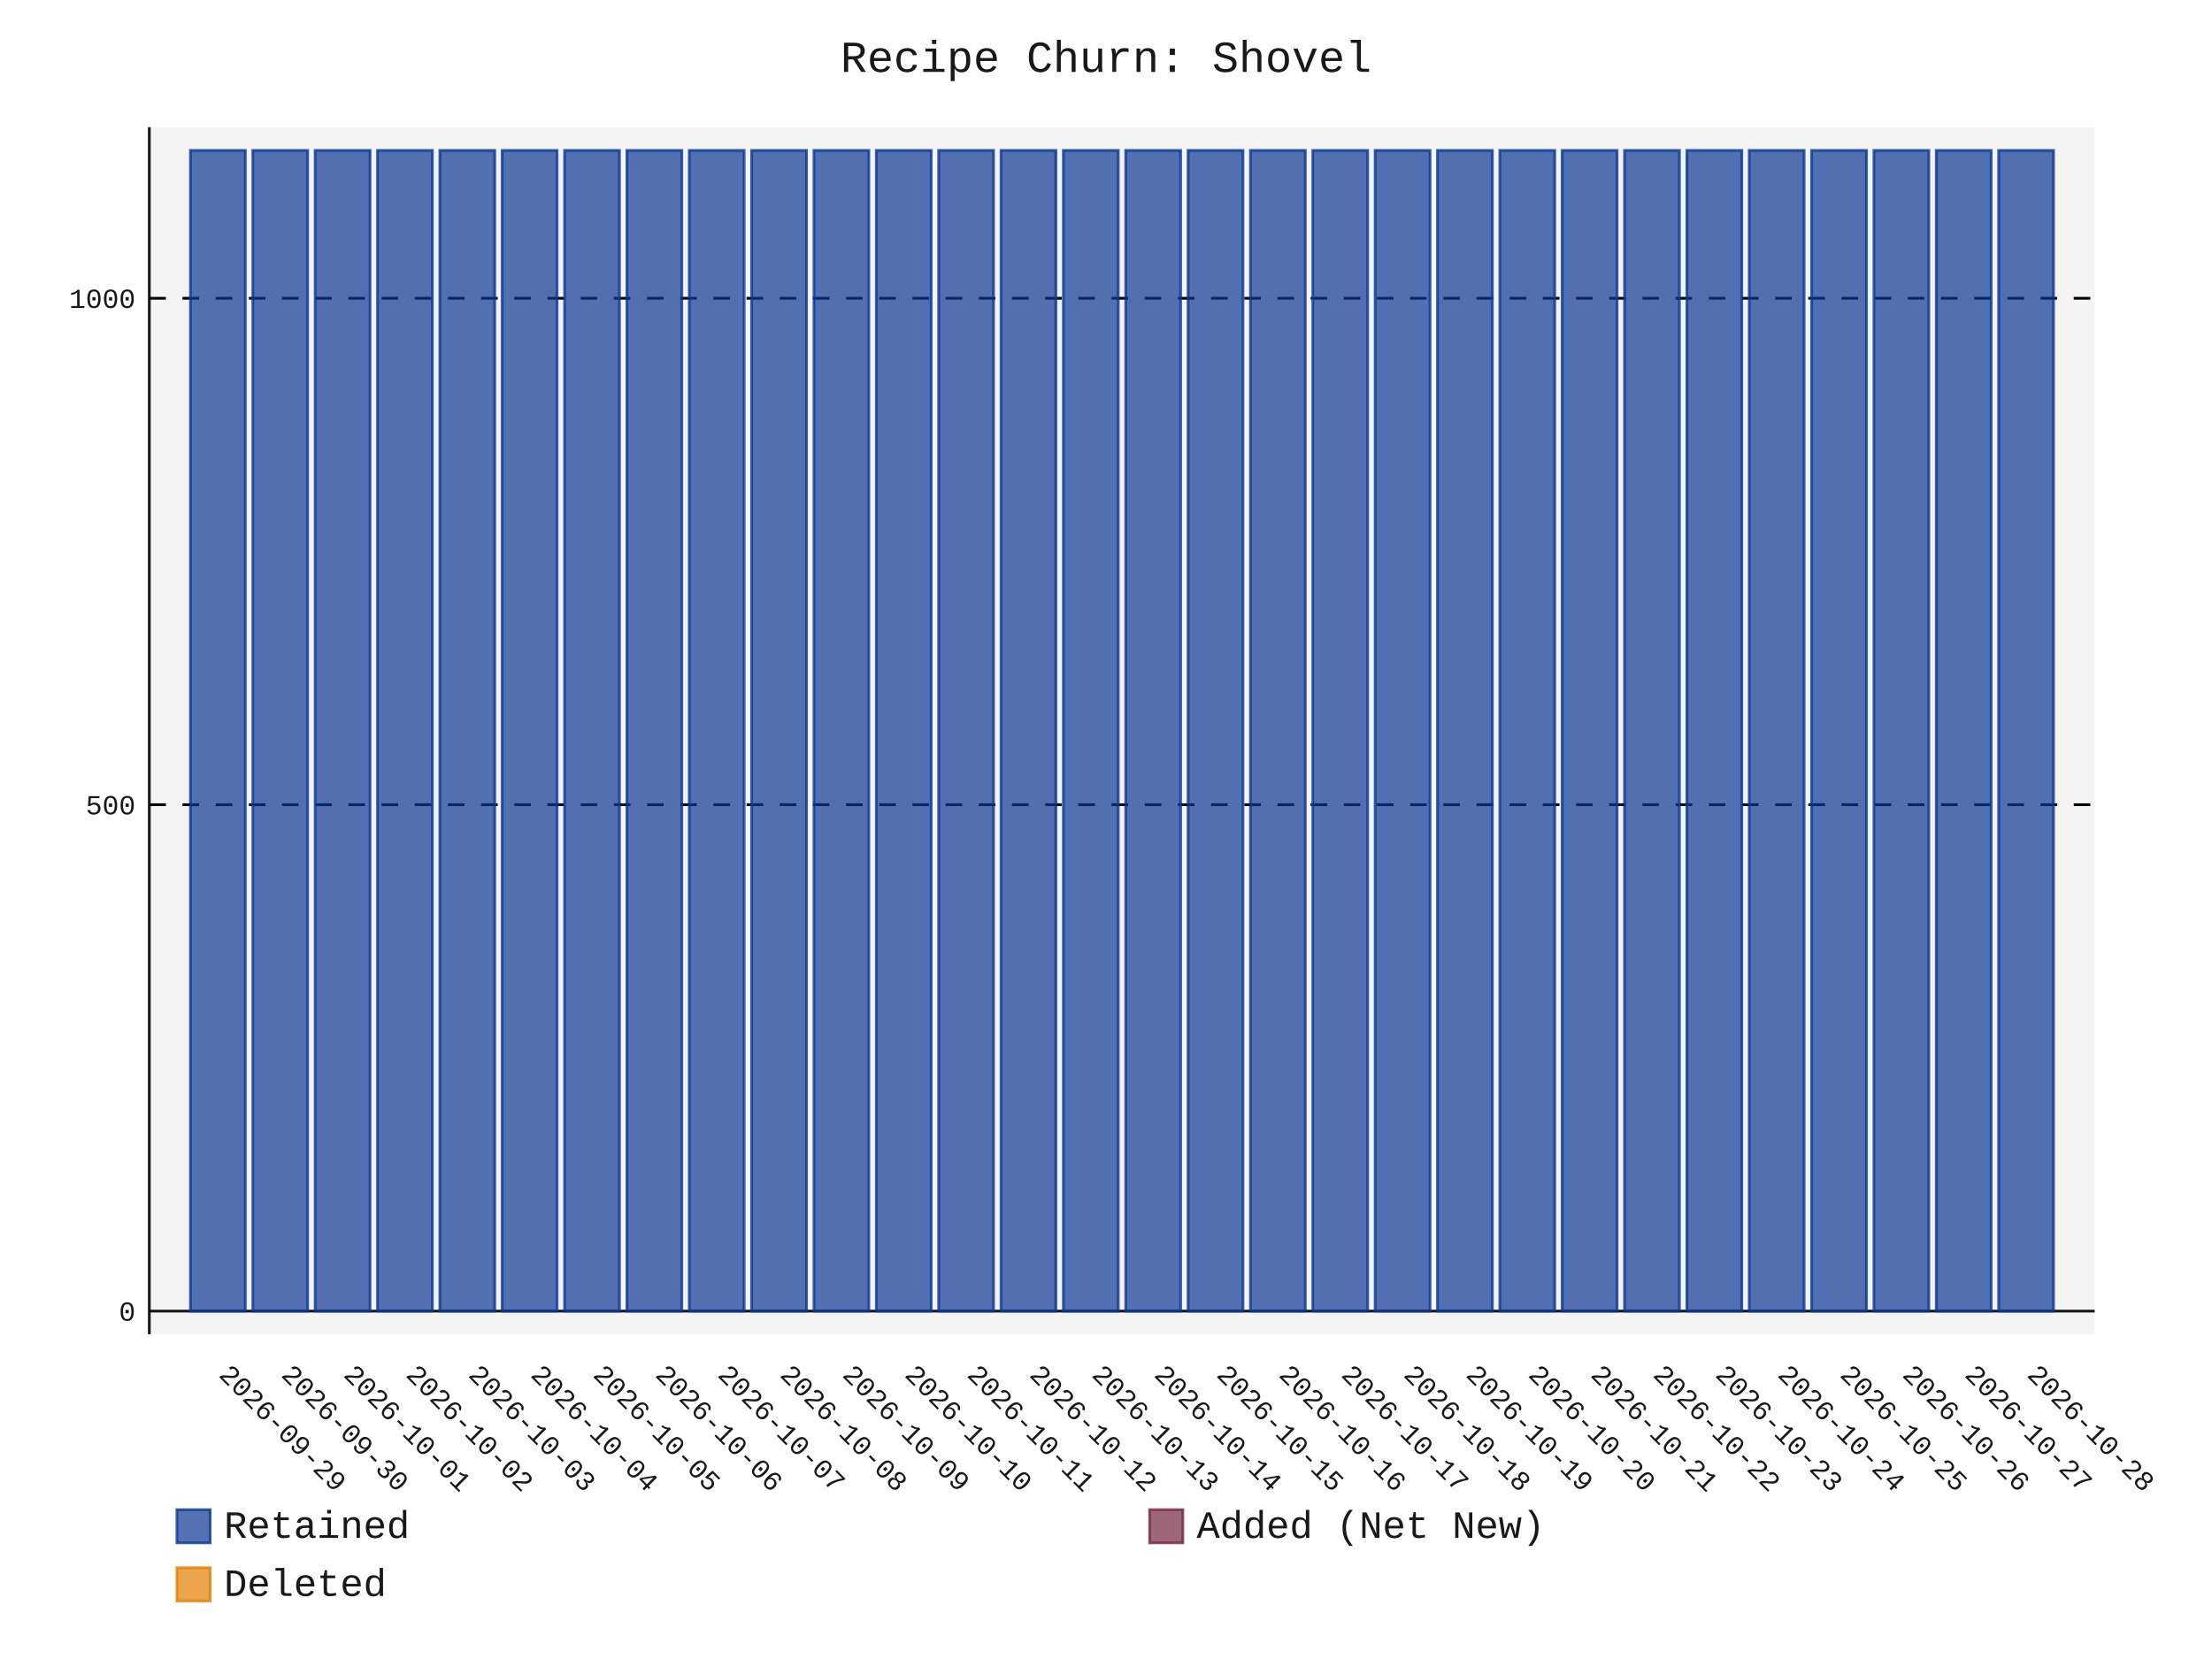
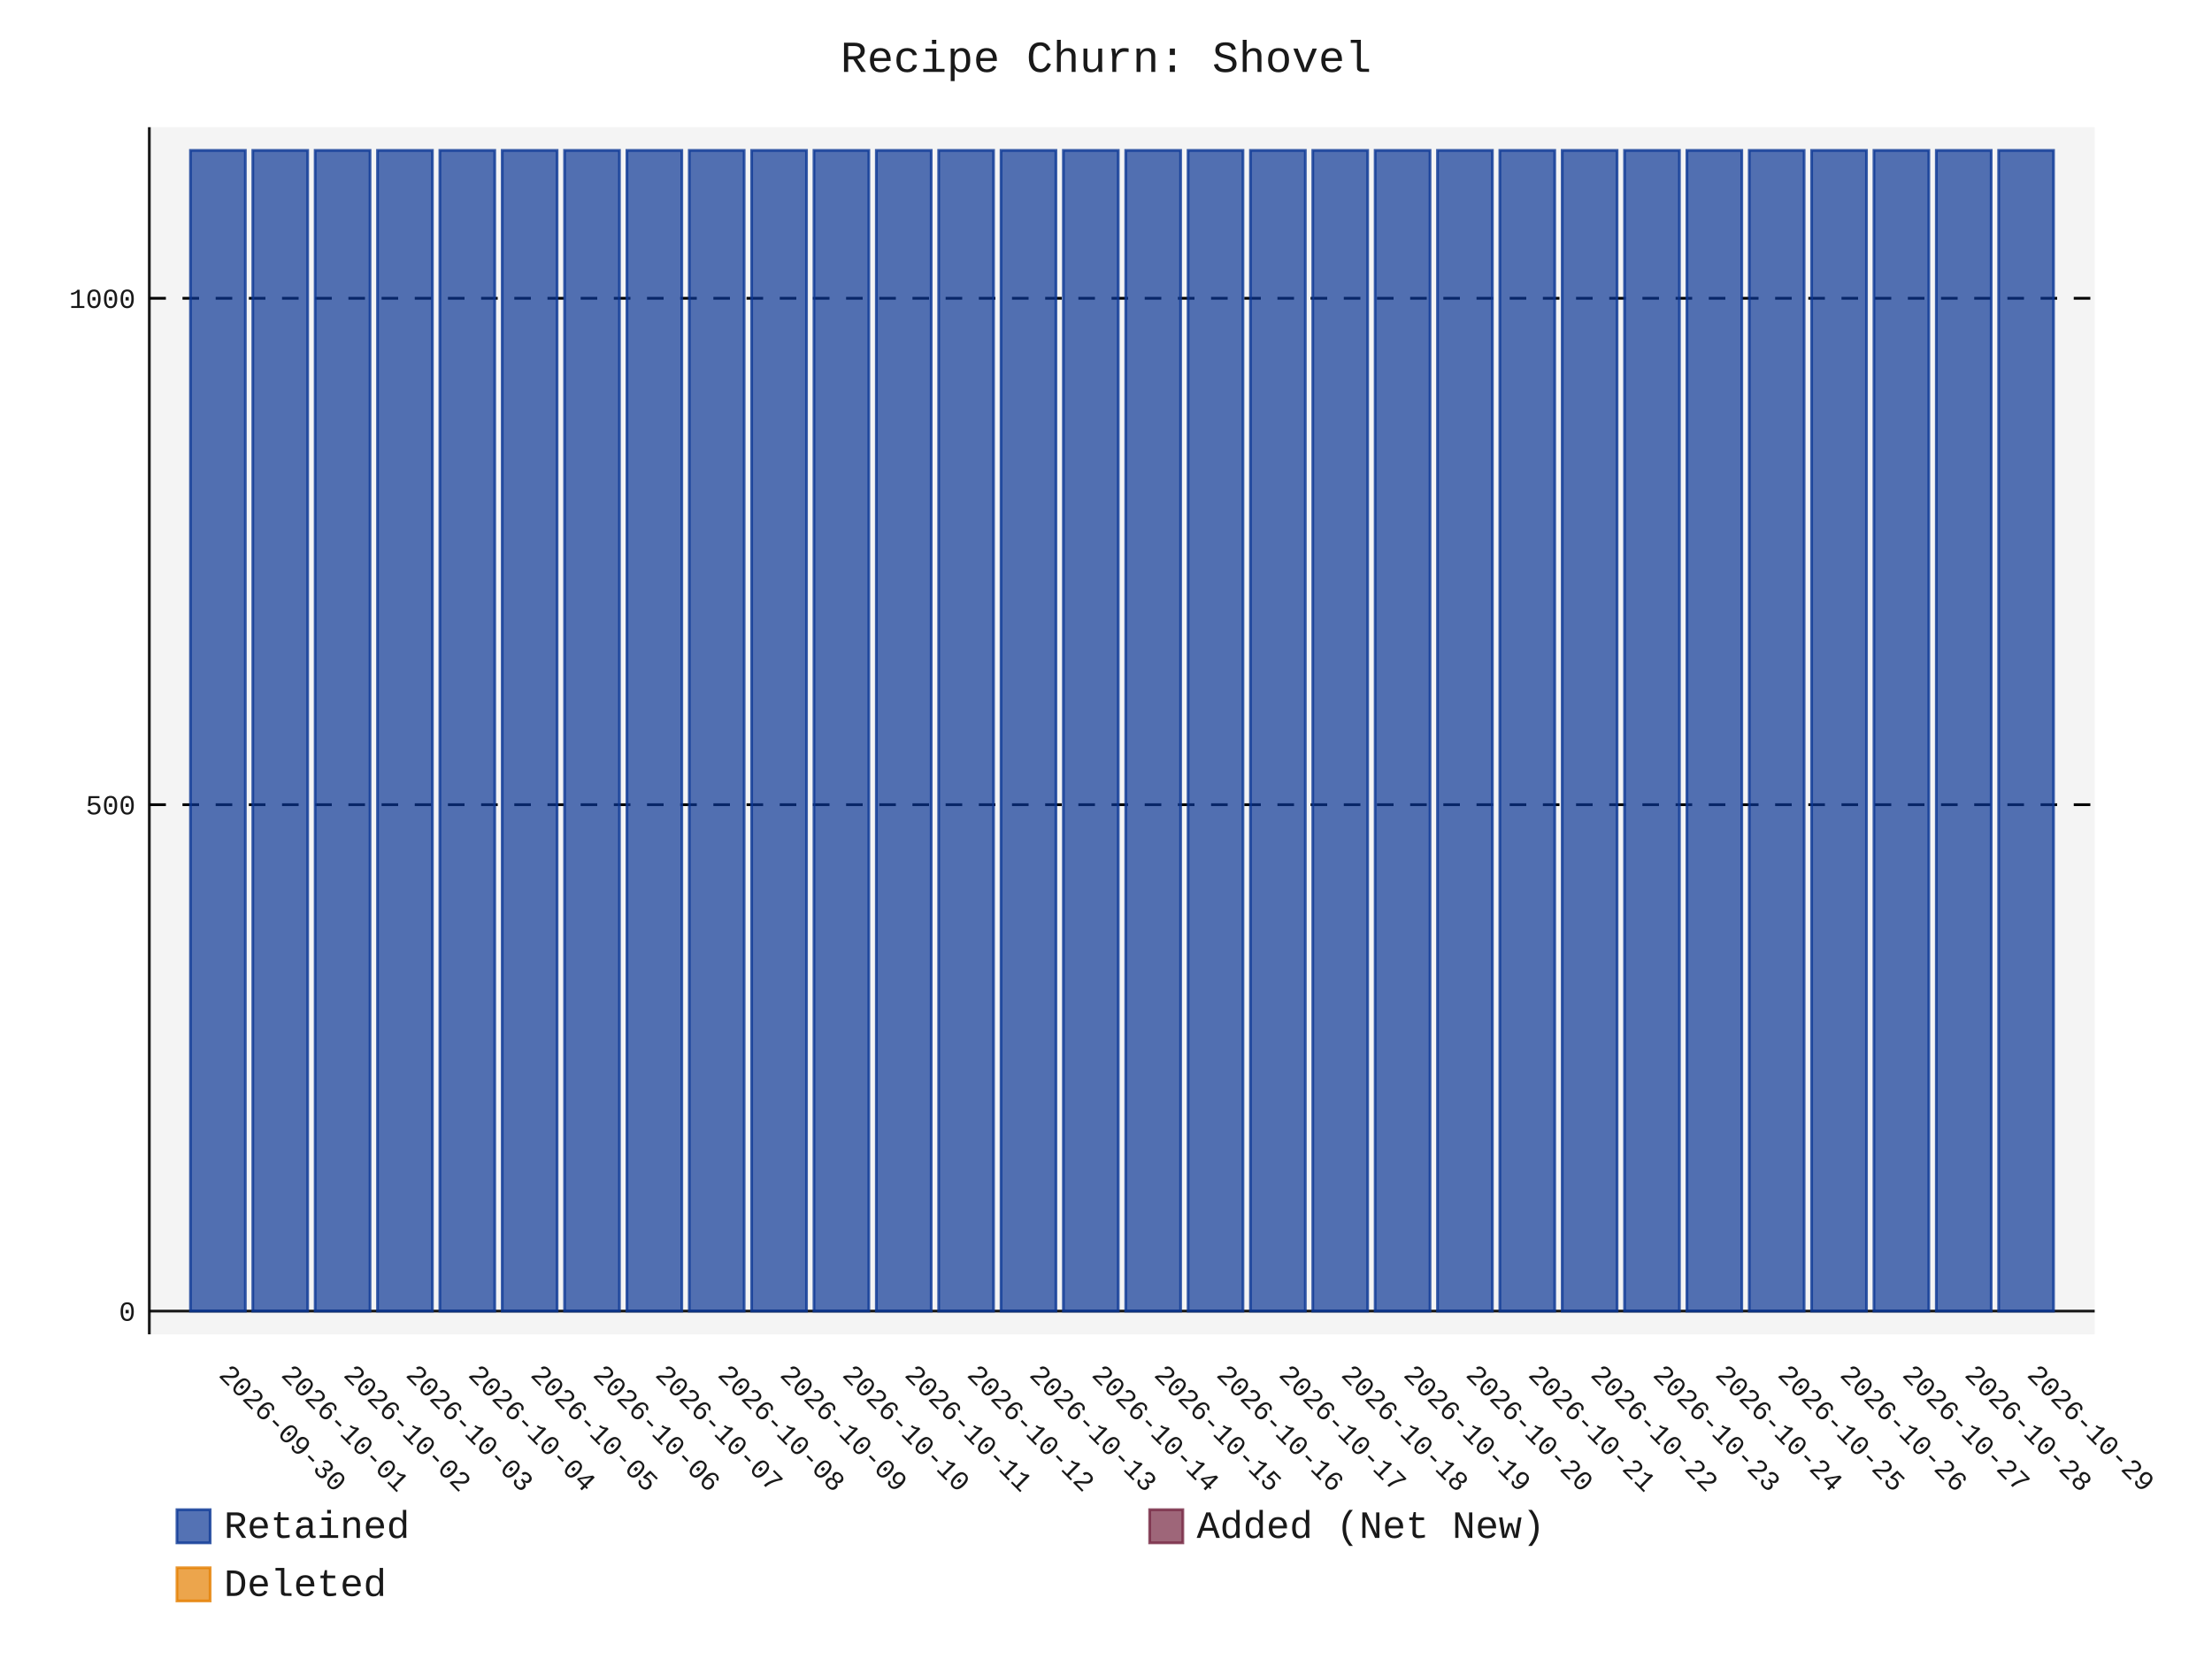
- <svg xmlns="http://www.w3.org/2000/svg" id="chart-07063b48-2235-4d33-a837-879816b4a95c" class="pygal-chart" viewBox="0 0 800 600">
+ <svg xmlns="http://www.w3.org/2000/svg" id="chart-c6b50ad9-b0c9-4a5e-af11-ebbcce55a922" class="pygal-chart" viewBox="0 0 800 600">
  <defs>
-     <style type="text/css">#chart-07063b48-2235-4d33-a837-879816b4a95c{-webkit-user-select:none;-webkit-font-smoothing:antialiased;font-family:Consolas,"Liberation Mono",Menlo,Courier,monospace}#chart-07063b48-2235-4d33-a837-879816b4a95c .title{font-family:Consolas,"Liberation Mono",Menlo,Courier,monospace;font-size:16px}#chart-07063b48-2235-4d33-a837-879816b4a95c .legends .legend text{font-family:Consolas,"Liberation Mono",Menlo,Courier,monospace;font-size:14px}#chart-07063b48-2235-4d33-a837-879816b4a95c .axis text{font-family:Consolas,"Liberation Mono",Menlo,Courier,monospace;font-size:10px}#chart-07063b48-2235-4d33-a837-879816b4a95c .axis text.major{font-family:Consolas,"Liberation Mono",Menlo,Courier,monospace;font-size:10px}#chart-07063b48-2235-4d33-a837-879816b4a95c .text-overlay text.value{font-family:Consolas,"Liberation Mono",Menlo,Courier,monospace;font-size:16px}#chart-07063b48-2235-4d33-a837-879816b4a95c .text-overlay text.label{font-family:Consolas,"Liberation Mono",Menlo,Courier,monospace;font-size:10px}#chart-07063b48-2235-4d33-a837-879816b4a95c .tooltip{font-family:Consolas,"Liberation Mono",Menlo,Courier,monospace;font-size:14px}#chart-07063b48-2235-4d33-a837-879816b4a95c text.no_data{font-family:Consolas,"Liberation Mono",Menlo,Courier,monospace;font-size:64px}
- #chart-07063b48-2235-4d33-a837-879816b4a95c{background-color:transparent}#chart-07063b48-2235-4d33-a837-879816b4a95c path,#chart-07063b48-2235-4d33-a837-879816b4a95c line,#chart-07063b48-2235-4d33-a837-879816b4a95c rect,#chart-07063b48-2235-4d33-a837-879816b4a95c circle{-webkit-transition:150ms;-moz-transition:150ms;transition:150ms}#chart-07063b48-2235-4d33-a837-879816b4a95c .graph &gt; .background{fill:transparent}#chart-07063b48-2235-4d33-a837-879816b4a95c .plot &gt; .background{fill:rgba(240,240,240,0.7)}#chart-07063b48-2235-4d33-a837-879816b4a95c .graph{fill:rgba(0,0,0,0.9)}#chart-07063b48-2235-4d33-a837-879816b4a95c text.no_data{fill:rgba(0,0,0,0.9)}#chart-07063b48-2235-4d33-a837-879816b4a95c .title{fill:rgba(0,0,0,0.9)}#chart-07063b48-2235-4d33-a837-879816b4a95c .legends .legend text{fill:rgba(0,0,0,0.9)}#chart-07063b48-2235-4d33-a837-879816b4a95c .legends .legend:hover text{fill:rgba(0,0,0,0.9)}#chart-07063b48-2235-4d33-a837-879816b4a95c .axis .line{stroke:rgba(0,0,0,0.9)}#chart-07063b48-2235-4d33-a837-879816b4a95c .axis .guide.line{stroke:rgba(0,0,0,0.5)}#chart-07063b48-2235-4d33-a837-879816b4a95c .axis .major.line{stroke:rgba(0,0,0,0.9)}#chart-07063b48-2235-4d33-a837-879816b4a95c .axis text.major{fill:rgba(0,0,0,0.9)}#chart-07063b48-2235-4d33-a837-879816b4a95c .axis.y .guides:hover .guide.line,#chart-07063b48-2235-4d33-a837-879816b4a95c .line-graph .axis.x .guides:hover .guide.line,#chart-07063b48-2235-4d33-a837-879816b4a95c .stackedline-graph .axis.x .guides:hover .guide.line,#chart-07063b48-2235-4d33-a837-879816b4a95c .xy-graph .axis.x .guides:hover .guide.line{stroke:rgba(0,0,0,0.9)}#chart-07063b48-2235-4d33-a837-879816b4a95c .axis .guides:hover text{fill:rgba(0,0,0,0.9)}#chart-07063b48-2235-4d33-a837-879816b4a95c .reactive{fill-opacity:.7;stroke-opacity:.8;stroke-width:1}#chart-07063b48-2235-4d33-a837-879816b4a95c .ci{stroke:rgba(0,0,0,0.9)}#chart-07063b48-2235-4d33-a837-879816b4a95c .reactive.active,#chart-07063b48-2235-4d33-a837-879816b4a95c .active .reactive{fill-opacity:.8;stroke-opacity:.9;stroke-width:4}#chart-07063b48-2235-4d33-a837-879816b4a95c .ci .reactive.active{stroke-width:1.5}#chart-07063b48-2235-4d33-a837-879816b4a95c .series text{fill:rgba(0,0,0,0.9)}#chart-07063b48-2235-4d33-a837-879816b4a95c .tooltip rect{fill:rgba(240,240,240,0.7);stroke:rgba(0,0,0,0.9);-webkit-transition:opacity 150ms;-moz-transition:opacity 150ms;transition:opacity 150ms}#chart-07063b48-2235-4d33-a837-879816b4a95c .tooltip .label{fill:rgba(0,0,0,0.9)}#chart-07063b48-2235-4d33-a837-879816b4a95c .tooltip .label{fill:rgba(0,0,0,0.9)}#chart-07063b48-2235-4d33-a837-879816b4a95c .tooltip .legend{font-size:.8em;fill:rgba(0,0,0,0.5)}#chart-07063b48-2235-4d33-a837-879816b4a95c .tooltip .x_label{font-size:.6em;fill:rgba(0,0,0,0.9)}#chart-07063b48-2235-4d33-a837-879816b4a95c .tooltip .xlink{font-size:.5em;text-decoration:underline}#chart-07063b48-2235-4d33-a837-879816b4a95c .tooltip .value{font-size:1.5em}#chart-07063b48-2235-4d33-a837-879816b4a95c .bound{font-size:.5em}#chart-07063b48-2235-4d33-a837-879816b4a95c .max-value{font-size:.75em;fill:rgba(0,0,0,0.5)}#chart-07063b48-2235-4d33-a837-879816b4a95c .map-element{fill:rgba(240,240,240,0.7);stroke:rgba(0,0,0,0.5) !important}#chart-07063b48-2235-4d33-a837-879816b4a95c .map-element .reactive{fill-opacity:inherit;stroke-opacity:inherit}#chart-07063b48-2235-4d33-a837-879816b4a95c .color-0,#chart-07063b48-2235-4d33-a837-879816b4a95c .color-0 a:visited{stroke:rgb(12,55,149);fill:rgb(12,55,149)}#chart-07063b48-2235-4d33-a837-879816b4a95c .color-1,#chart-07063b48-2235-4d33-a837-879816b4a95c .color-1 a:visited{stroke:rgb(117,38,65);fill:rgb(117,38,65)}#chart-07063b48-2235-4d33-a837-879816b4a95c .color-2,#chart-07063b48-2235-4d33-a837-879816b4a95c .color-2 a:visited{stroke:rgb(228,127,0);fill:rgb(228,127,0)}#chart-07063b48-2235-4d33-a837-879816b4a95c .text-overlay .color-0 text{fill:black}#chart-07063b48-2235-4d33-a837-879816b4a95c .text-overlay .color-1 text{fill:black}#chart-07063b48-2235-4d33-a837-879816b4a95c .text-overlay .color-2 text{fill:black}
- #chart-07063b48-2235-4d33-a837-879816b4a95c text.no_data{text-anchor:middle}#chart-07063b48-2235-4d33-a837-879816b4a95c .guide.line{fill:none}#chart-07063b48-2235-4d33-a837-879816b4a95c .centered{text-anchor:middle}#chart-07063b48-2235-4d33-a837-879816b4a95c .title{text-anchor:middle}#chart-07063b48-2235-4d33-a837-879816b4a95c .legends .legend text{fill-opacity:1}#chart-07063b48-2235-4d33-a837-879816b4a95c .axis.x text{text-anchor:middle}#chart-07063b48-2235-4d33-a837-879816b4a95c .axis.x:not(.web) text[transform]{text-anchor:start}#chart-07063b48-2235-4d33-a837-879816b4a95c .axis.x:not(.web) text[transform].backwards{text-anchor:end}#chart-07063b48-2235-4d33-a837-879816b4a95c .axis.y text{text-anchor:end}#chart-07063b48-2235-4d33-a837-879816b4a95c .axis.y text[transform].backwards{text-anchor:start}#chart-07063b48-2235-4d33-a837-879816b4a95c .axis.y2 text{text-anchor:start}#chart-07063b48-2235-4d33-a837-879816b4a95c .axis.y2 text[transform].backwards{text-anchor:end}#chart-07063b48-2235-4d33-a837-879816b4a95c .axis .guide.line{stroke-dasharray:4,4;stroke:black}#chart-07063b48-2235-4d33-a837-879816b4a95c .axis .major.guide.line{stroke-dasharray:6,6;stroke:black}#chart-07063b48-2235-4d33-a837-879816b4a95c .horizontal .axis.y .guide.line,#chart-07063b48-2235-4d33-a837-879816b4a95c .horizontal .axis.y2 .guide.line,#chart-07063b48-2235-4d33-a837-879816b4a95c .vertical .axis.x .guide.line{opacity:0}#chart-07063b48-2235-4d33-a837-879816b4a95c .horizontal .axis.always_show .guide.line,#chart-07063b48-2235-4d33-a837-879816b4a95c .vertical .axis.always_show .guide.line{opacity:1 !important}#chart-07063b48-2235-4d33-a837-879816b4a95c .axis.y .guides:hover .guide.line,#chart-07063b48-2235-4d33-a837-879816b4a95c .axis.y2 .guides:hover .guide.line,#chart-07063b48-2235-4d33-a837-879816b4a95c .axis.x .guides:hover .guide.line{opacity:1}#chart-07063b48-2235-4d33-a837-879816b4a95c .axis .guides:hover text{opacity:1}#chart-07063b48-2235-4d33-a837-879816b4a95c .nofill{fill:none}#chart-07063b48-2235-4d33-a837-879816b4a95c .subtle-fill{fill-opacity:.2}#chart-07063b48-2235-4d33-a837-879816b4a95c .dot{stroke-width:1px;fill-opacity:1;stroke-opacity:1}#chart-07063b48-2235-4d33-a837-879816b4a95c .dot.active{stroke-width:5px}#chart-07063b48-2235-4d33-a837-879816b4a95c .dot.negative{fill:transparent}#chart-07063b48-2235-4d33-a837-879816b4a95c text,#chart-07063b48-2235-4d33-a837-879816b4a95c tspan{stroke:none !important}#chart-07063b48-2235-4d33-a837-879816b4a95c .series text.active{opacity:1}#chart-07063b48-2235-4d33-a837-879816b4a95c .tooltip rect{fill-opacity:.95;stroke-width:.5}#chart-07063b48-2235-4d33-a837-879816b4a95c .tooltip text{fill-opacity:1}#chart-07063b48-2235-4d33-a837-879816b4a95c .showable{visibility:hidden}#chart-07063b48-2235-4d33-a837-879816b4a95c .showable.shown{visibility:visible}#chart-07063b48-2235-4d33-a837-879816b4a95c .gauge-background{fill:rgba(229,229,229,1);stroke:none}#chart-07063b48-2235-4d33-a837-879816b4a95c .bg-lines{stroke:transparent;stroke-width:2px}</style>
+     <style type="text/css">#chart-c6b50ad9-b0c9-4a5e-af11-ebbcce55a922{-webkit-user-select:none;-webkit-font-smoothing:antialiased;font-family:Consolas,"Liberation Mono",Menlo,Courier,monospace}#chart-c6b50ad9-b0c9-4a5e-af11-ebbcce55a922 .title{font-family:Consolas,"Liberation Mono",Menlo,Courier,monospace;font-size:16px}#chart-c6b50ad9-b0c9-4a5e-af11-ebbcce55a922 .legends .legend text{font-family:Consolas,"Liberation Mono",Menlo,Courier,monospace;font-size:14px}#chart-c6b50ad9-b0c9-4a5e-af11-ebbcce55a922 .axis text{font-family:Consolas,"Liberation Mono",Menlo,Courier,monospace;font-size:10px}#chart-c6b50ad9-b0c9-4a5e-af11-ebbcce55a922 .axis text.major{font-family:Consolas,"Liberation Mono",Menlo,Courier,monospace;font-size:10px}#chart-c6b50ad9-b0c9-4a5e-af11-ebbcce55a922 .text-overlay text.value{font-family:Consolas,"Liberation Mono",Menlo,Courier,monospace;font-size:16px}#chart-c6b50ad9-b0c9-4a5e-af11-ebbcce55a922 .text-overlay text.label{font-family:Consolas,"Liberation Mono",Menlo,Courier,monospace;font-size:10px}#chart-c6b50ad9-b0c9-4a5e-af11-ebbcce55a922 .tooltip{font-family:Consolas,"Liberation Mono",Menlo,Courier,monospace;font-size:14px}#chart-c6b50ad9-b0c9-4a5e-af11-ebbcce55a922 text.no_data{font-family:Consolas,"Liberation Mono",Menlo,Courier,monospace;font-size:64px}
+ #chart-c6b50ad9-b0c9-4a5e-af11-ebbcce55a922{background-color:transparent}#chart-c6b50ad9-b0c9-4a5e-af11-ebbcce55a922 path,#chart-c6b50ad9-b0c9-4a5e-af11-ebbcce55a922 line,#chart-c6b50ad9-b0c9-4a5e-af11-ebbcce55a922 rect,#chart-c6b50ad9-b0c9-4a5e-af11-ebbcce55a922 circle{-webkit-transition:150ms;-moz-transition:150ms;transition:150ms}#chart-c6b50ad9-b0c9-4a5e-af11-ebbcce55a922 .graph &gt; .background{fill:transparent}#chart-c6b50ad9-b0c9-4a5e-af11-ebbcce55a922 .plot &gt; .background{fill:rgba(240,240,240,0.7)}#chart-c6b50ad9-b0c9-4a5e-af11-ebbcce55a922 .graph{fill:rgba(0,0,0,0.9)}#chart-c6b50ad9-b0c9-4a5e-af11-ebbcce55a922 text.no_data{fill:rgba(0,0,0,0.9)}#chart-c6b50ad9-b0c9-4a5e-af11-ebbcce55a922 .title{fill:rgba(0,0,0,0.9)}#chart-c6b50ad9-b0c9-4a5e-af11-ebbcce55a922 .legends .legend text{fill:rgba(0,0,0,0.9)}#chart-c6b50ad9-b0c9-4a5e-af11-ebbcce55a922 .legends .legend:hover text{fill:rgba(0,0,0,0.9)}#chart-c6b50ad9-b0c9-4a5e-af11-ebbcce55a922 .axis .line{stroke:rgba(0,0,0,0.9)}#chart-c6b50ad9-b0c9-4a5e-af11-ebbcce55a922 .axis .guide.line{stroke:rgba(0,0,0,0.5)}#chart-c6b50ad9-b0c9-4a5e-af11-ebbcce55a922 .axis .major.line{stroke:rgba(0,0,0,0.9)}#chart-c6b50ad9-b0c9-4a5e-af11-ebbcce55a922 .axis text.major{fill:rgba(0,0,0,0.9)}#chart-c6b50ad9-b0c9-4a5e-af11-ebbcce55a922 .axis.y .guides:hover .guide.line,#chart-c6b50ad9-b0c9-4a5e-af11-ebbcce55a922 .line-graph .axis.x .guides:hover .guide.line,#chart-c6b50ad9-b0c9-4a5e-af11-ebbcce55a922 .stackedline-graph .axis.x .guides:hover .guide.line,#chart-c6b50ad9-b0c9-4a5e-af11-ebbcce55a922 .xy-graph .axis.x .guides:hover .guide.line{stroke:rgba(0,0,0,0.9)}#chart-c6b50ad9-b0c9-4a5e-af11-ebbcce55a922 .axis .guides:hover text{fill:rgba(0,0,0,0.9)}#chart-c6b50ad9-b0c9-4a5e-af11-ebbcce55a922 .reactive{fill-opacity:.7;stroke-opacity:.8;stroke-width:1}#chart-c6b50ad9-b0c9-4a5e-af11-ebbcce55a922 .ci{stroke:rgba(0,0,0,0.9)}#chart-c6b50ad9-b0c9-4a5e-af11-ebbcce55a922 .reactive.active,#chart-c6b50ad9-b0c9-4a5e-af11-ebbcce55a922 .active .reactive{fill-opacity:.8;stroke-opacity:.9;stroke-width:4}#chart-c6b50ad9-b0c9-4a5e-af11-ebbcce55a922 .ci .reactive.active{stroke-width:1.5}#chart-c6b50ad9-b0c9-4a5e-af11-ebbcce55a922 .series text{fill:rgba(0,0,0,0.9)}#chart-c6b50ad9-b0c9-4a5e-af11-ebbcce55a922 .tooltip rect{fill:rgba(240,240,240,0.7);stroke:rgba(0,0,0,0.9);-webkit-transition:opacity 150ms;-moz-transition:opacity 150ms;transition:opacity 150ms}#chart-c6b50ad9-b0c9-4a5e-af11-ebbcce55a922 .tooltip .label{fill:rgba(0,0,0,0.9)}#chart-c6b50ad9-b0c9-4a5e-af11-ebbcce55a922 .tooltip .label{fill:rgba(0,0,0,0.9)}#chart-c6b50ad9-b0c9-4a5e-af11-ebbcce55a922 .tooltip .legend{font-size:.8em;fill:rgba(0,0,0,0.5)}#chart-c6b50ad9-b0c9-4a5e-af11-ebbcce55a922 .tooltip .x_label{font-size:.6em;fill:rgba(0,0,0,0.9)}#chart-c6b50ad9-b0c9-4a5e-af11-ebbcce55a922 .tooltip .xlink{font-size:.5em;text-decoration:underline}#chart-c6b50ad9-b0c9-4a5e-af11-ebbcce55a922 .tooltip .value{font-size:1.5em}#chart-c6b50ad9-b0c9-4a5e-af11-ebbcce55a922 .bound{font-size:.5em}#chart-c6b50ad9-b0c9-4a5e-af11-ebbcce55a922 .max-value{font-size:.75em;fill:rgba(0,0,0,0.5)}#chart-c6b50ad9-b0c9-4a5e-af11-ebbcce55a922 .map-element{fill:rgba(240,240,240,0.7);stroke:rgba(0,0,0,0.5) !important}#chart-c6b50ad9-b0c9-4a5e-af11-ebbcce55a922 .map-element .reactive{fill-opacity:inherit;stroke-opacity:inherit}#chart-c6b50ad9-b0c9-4a5e-af11-ebbcce55a922 .color-0,#chart-c6b50ad9-b0c9-4a5e-af11-ebbcce55a922 .color-0 a:visited{stroke:rgb(12,55,149);fill:rgb(12,55,149)}#chart-c6b50ad9-b0c9-4a5e-af11-ebbcce55a922 .color-1,#chart-c6b50ad9-b0c9-4a5e-af11-ebbcce55a922 .color-1 a:visited{stroke:rgb(117,38,65);fill:rgb(117,38,65)}#chart-c6b50ad9-b0c9-4a5e-af11-ebbcce55a922 .color-2,#chart-c6b50ad9-b0c9-4a5e-af11-ebbcce55a922 .color-2 a:visited{stroke:rgb(228,127,0);fill:rgb(228,127,0)}#chart-c6b50ad9-b0c9-4a5e-af11-ebbcce55a922 .text-overlay .color-0 text{fill:black}#chart-c6b50ad9-b0c9-4a5e-af11-ebbcce55a922 .text-overlay .color-1 text{fill:black}#chart-c6b50ad9-b0c9-4a5e-af11-ebbcce55a922 .text-overlay .color-2 text{fill:black}
+ #chart-c6b50ad9-b0c9-4a5e-af11-ebbcce55a922 text.no_data{text-anchor:middle}#chart-c6b50ad9-b0c9-4a5e-af11-ebbcce55a922 .guide.line{fill:none}#chart-c6b50ad9-b0c9-4a5e-af11-ebbcce55a922 .centered{text-anchor:middle}#chart-c6b50ad9-b0c9-4a5e-af11-ebbcce55a922 .title{text-anchor:middle}#chart-c6b50ad9-b0c9-4a5e-af11-ebbcce55a922 .legends .legend text{fill-opacity:1}#chart-c6b50ad9-b0c9-4a5e-af11-ebbcce55a922 .axis.x text{text-anchor:middle}#chart-c6b50ad9-b0c9-4a5e-af11-ebbcce55a922 .axis.x:not(.web) text[transform]{text-anchor:start}#chart-c6b50ad9-b0c9-4a5e-af11-ebbcce55a922 .axis.x:not(.web) text[transform].backwards{text-anchor:end}#chart-c6b50ad9-b0c9-4a5e-af11-ebbcce55a922 .axis.y text{text-anchor:end}#chart-c6b50ad9-b0c9-4a5e-af11-ebbcce55a922 .axis.y text[transform].backwards{text-anchor:start}#chart-c6b50ad9-b0c9-4a5e-af11-ebbcce55a922 .axis.y2 text{text-anchor:start}#chart-c6b50ad9-b0c9-4a5e-af11-ebbcce55a922 .axis.y2 text[transform].backwards{text-anchor:end}#chart-c6b50ad9-b0c9-4a5e-af11-ebbcce55a922 .axis .guide.line{stroke-dasharray:4,4;stroke:black}#chart-c6b50ad9-b0c9-4a5e-af11-ebbcce55a922 .axis .major.guide.line{stroke-dasharray:6,6;stroke:black}#chart-c6b50ad9-b0c9-4a5e-af11-ebbcce55a922 .horizontal .axis.y .guide.line,#chart-c6b50ad9-b0c9-4a5e-af11-ebbcce55a922 .horizontal .axis.y2 .guide.line,#chart-c6b50ad9-b0c9-4a5e-af11-ebbcce55a922 .vertical .axis.x .guide.line{opacity:0}#chart-c6b50ad9-b0c9-4a5e-af11-ebbcce55a922 .horizontal .axis.always_show .guide.line,#chart-c6b50ad9-b0c9-4a5e-af11-ebbcce55a922 .vertical .axis.always_show .guide.line{opacity:1 !important}#chart-c6b50ad9-b0c9-4a5e-af11-ebbcce55a922 .axis.y .guides:hover .guide.line,#chart-c6b50ad9-b0c9-4a5e-af11-ebbcce55a922 .axis.y2 .guides:hover .guide.line,#chart-c6b50ad9-b0c9-4a5e-af11-ebbcce55a922 .axis.x .guides:hover .guide.line{opacity:1}#chart-c6b50ad9-b0c9-4a5e-af11-ebbcce55a922 .axis .guides:hover text{opacity:1}#chart-c6b50ad9-b0c9-4a5e-af11-ebbcce55a922 .nofill{fill:none}#chart-c6b50ad9-b0c9-4a5e-af11-ebbcce55a922 .subtle-fill{fill-opacity:.2}#chart-c6b50ad9-b0c9-4a5e-af11-ebbcce55a922 .dot{stroke-width:1px;fill-opacity:1;stroke-opacity:1}#chart-c6b50ad9-b0c9-4a5e-af11-ebbcce55a922 .dot.active{stroke-width:5px}#chart-c6b50ad9-b0c9-4a5e-af11-ebbcce55a922 .dot.negative{fill:transparent}#chart-c6b50ad9-b0c9-4a5e-af11-ebbcce55a922 text,#chart-c6b50ad9-b0c9-4a5e-af11-ebbcce55a922 tspan{stroke:none !important}#chart-c6b50ad9-b0c9-4a5e-af11-ebbcce55a922 .series text.active{opacity:1}#chart-c6b50ad9-b0c9-4a5e-af11-ebbcce55a922 .tooltip rect{fill-opacity:.95;stroke-width:.5}#chart-c6b50ad9-b0c9-4a5e-af11-ebbcce55a922 .tooltip text{fill-opacity:1}#chart-c6b50ad9-b0c9-4a5e-af11-ebbcce55a922 .showable{visibility:hidden}#chart-c6b50ad9-b0c9-4a5e-af11-ebbcce55a922 .showable.shown{visibility:visible}#chart-c6b50ad9-b0c9-4a5e-af11-ebbcce55a922 .gauge-background{fill:rgba(229,229,229,1);stroke:none}#chart-c6b50ad9-b0c9-4a5e-af11-ebbcce55a922 .bg-lines{stroke:transparent;stroke-width:2px}</style>
  </defs>
  <g class="graph stackedbar-graph vertical">
    <rect x="0" y="0" width="800" height="600" class="background" />
    <g transform="translate(54, 46)" class="plot">
      <rect x="0" y="0" width="703.574" height="436.574" class="background" />
      <g class="axis y always_show">
        <g class="guides">
          <path d="M0 428.178 h703.574" class="axis major line" />
          <text x="-5" y="431.678" class="major">0</text>
        </g>
        <g class="guides">
          <path d="M0 245.027 h703.574" class="major guide line" />
          <text x="-5" y="248.527" class="major">500</text>
        </g>
        <g class="guides">
          <path d="M0 61.876 h703.574" class="major guide line" />
          <text x="-5" y="65.376" class="major">1000</text>
        </g>
      </g>
      <g class="axis x">
        <path d="M0 0 v436.574" class="line" />
        <g class="guides">
          <path d="M24.805 0 v436.574" class="guide line" />
-           <text x="24.805" y="451.574" class="" transform="rotate(45 24.80548 451.5736)">2026-09-29</text>
+           <text x="24.805" y="451.574" class="" transform="rotate(45 24.80548 451.5736)">2026-09-30</text>
        </g>
        <g class="guides">
          <path d="M47.356 0 v436.574" class="guide line" />
-           <text x="47.356" y="451.574" class="" transform="rotate(45 47.35592 451.5736)">2026-09-30</text>
+           <text x="47.356" y="451.574" class="" transform="rotate(45 47.35592 451.5736)">2026-10-01</text>
        </g>
        <g class="guides">
          <path d="M69.906 0 v436.574" class="guide line" />
-           <text x="69.906" y="451.574" class="" transform="rotate(45 69.90635 451.5736)">2026-10-01</text>
+           <text x="69.906" y="451.574" class="" transform="rotate(45 69.90635 451.5736)">2026-10-02</text>
        </g>
        <g class="guides">
          <path d="M92.457 0 v436.574" class="guide line" />
-           <text x="92.457" y="451.574" class="" transform="rotate(45 92.45679 451.5736)">2026-10-02</text>
+           <text x="92.457" y="451.574" class="" transform="rotate(45 92.45679 451.5736)">2026-10-03</text>
        </g>
        <g class="guides">
          <path d="M115.007 0 v436.574" class="guide line" />
-           <text x="115.007" y="451.574" class="" transform="rotate(45 115.0072 451.5736)">2026-10-03</text>
+           <text x="115.007" y="451.574" class="" transform="rotate(45 115.0072 451.5736)">2026-10-04</text>
        </g>
        <g class="guides">
          <path d="M137.558 0 v436.574" class="guide line" />
-           <text x="137.558" y="451.574" class="" transform="rotate(45 137.5577 451.5736)">2026-10-04</text>
+           <text x="137.558" y="451.574" class="" transform="rotate(45 137.5577 451.5736)">2026-10-05</text>
        </g>
        <g class="guides">
          <path d="M160.108 0 v436.574" class="guide line" />
-           <text x="160.108" y="451.574" class="" transform="rotate(45 160.1081 451.5736)">2026-10-05</text>
+           <text x="160.108" y="451.574" class="" transform="rotate(45 160.1081 451.5736)">2026-10-06</text>
        </g>
        <g class="guides">
          <path d="M182.659 0 v436.574" class="guide line" />
-           <text x="182.659" y="451.574" class="" transform="rotate(45 182.6585 451.5736)">2026-10-06</text>
+           <text x="182.659" y="451.574" class="" transform="rotate(45 182.6585 451.5736)">2026-10-07</text>
        </g>
        <g class="guides">
          <path d="M205.209 0 v436.574" class="guide line" />
-           <text x="205.209" y="451.574" class="" transform="rotate(45 205.209 451.5736)">2026-10-07</text>
+           <text x="205.209" y="451.574" class="" transform="rotate(45 205.209 451.5736)">2026-10-08</text>
        </g>
        <g class="guides">
          <path d="M227.759 0 v436.574" class="guide line" />
-           <text x="227.759" y="451.574" class="" transform="rotate(45 227.7594 451.5736)">2026-10-08</text>
+           <text x="227.759" y="451.574" class="" transform="rotate(45 227.7594 451.5736)">2026-10-09</text>
        </g>
        <g class="guides">
          <path d="M250.31 0 v436.574" class="guide line" />
-           <text x="250.31" y="451.574" class="" transform="rotate(45 250.3098 451.5736)">2026-10-09</text>
+           <text x="250.31" y="451.574" class="" transform="rotate(45 250.3098 451.5736)">2026-10-10</text>
        </g>
        <g class="guides">
          <path d="M272.86 0 v436.574" class="guide line" />
-           <text x="272.86" y="451.574" class="" transform="rotate(45 272.8603 451.5736)">2026-10-10</text>
+           <text x="272.86" y="451.574" class="" transform="rotate(45 272.8603 451.5736)">2026-10-11</text>
        </g>
        <g class="guides">
          <path d="M295.411 0 v436.574" class="guide line" />
-           <text x="295.411" y="451.574" class="" transform="rotate(45 295.4107 451.5736)">2026-10-11</text>
+           <text x="295.411" y="451.574" class="" transform="rotate(45 295.4107 451.5736)">2026-10-12</text>
        </g>
        <g class="guides">
          <path d="M317.961 0 v436.574" class="guide line" />
-           <text x="317.961" y="451.574" class="" transform="rotate(45 317.9611 451.5736)">2026-10-12</text>
+           <text x="317.961" y="451.574" class="" transform="rotate(45 317.9611 451.5736)">2026-10-13</text>
        </g>
        <g class="guides">
          <path d="M340.512 0 v436.574" class="guide line" />
-           <text x="340.512" y="451.574" class="" transform="rotate(45 340.5116 451.5736)">2026-10-13</text>
+           <text x="340.512" y="451.574" class="" transform="rotate(45 340.5116 451.5736)">2026-10-14</text>
        </g>
        <g class="guides">
          <path d="M363.062 0 v436.574" class="guide line" />
-           <text x="363.062" y="451.574" class="" transform="rotate(45 363.062 451.5736)">2026-10-14</text>
+           <text x="363.062" y="451.574" class="" transform="rotate(45 363.062 451.5736)">2026-10-15</text>
        </g>
        <g class="guides">
          <path d="M385.612 0 v436.574" class="guide line" />
-           <text x="385.612" y="451.574" class="" transform="rotate(45 385.6125 451.5736)">2026-10-15</text>
+           <text x="385.612" y="451.574" class="" transform="rotate(45 385.6125 451.5736)">2026-10-16</text>
        </g>
        <g class="guides">
          <path d="M408.163 0 v436.574" class="guide line" />
-           <text x="408.163" y="451.574" class="" transform="rotate(45 408.1629 451.5736)">2026-10-16</text>
+           <text x="408.163" y="451.574" class="" transform="rotate(45 408.1629 451.5736)">2026-10-17</text>
        </g>
        <g class="guides">
          <path d="M430.713 0 v436.574" class="guide line" />
-           <text x="430.713" y="451.574" class="" transform="rotate(45 430.7133 451.5736)">2026-10-17</text>
+           <text x="430.713" y="451.574" class="" transform="rotate(45 430.7133 451.5736)">2026-10-18</text>
        </g>
        <g class="guides">
          <path d="M453.264 0 v436.574" class="guide line" />
-           <text x="453.264" y="451.574" class="" transform="rotate(45 453.2638 451.5736)">2026-10-18</text>
+           <text x="453.264" y="451.574" class="" transform="rotate(45 453.2638 451.5736)">2026-10-19</text>
        </g>
        <g class="guides">
          <path d="M475.814 0 v436.574" class="guide line" />
-           <text x="475.814" y="451.574" class="" transform="rotate(45 475.8142 451.5736)">2026-10-19</text>
+           <text x="475.814" y="451.574" class="" transform="rotate(45 475.8142 451.5736)">2026-10-20</text>
        </g>
        <g class="guides">
          <path d="M498.365 0 v436.574" class="guide line" />
-           <text x="498.365" y="451.574" class="" transform="rotate(45 498.3646 451.5736)">2026-10-20</text>
+           <text x="498.365" y="451.574" class="" transform="rotate(45 498.3646 451.5736)">2026-10-21</text>
        </g>
        <g class="guides">
          <path d="M520.915 0 v436.574" class="guide line" />
-           <text x="520.915" y="451.574" class="" transform="rotate(45 520.9151 451.5736)">2026-10-21</text>
+           <text x="520.915" y="451.574" class="" transform="rotate(45 520.9151 451.5736)">2026-10-22</text>
        </g>
        <g class="guides">
          <path d="M543.466 0 v436.574" class="guide line" />
-           <text x="543.465" y="451.574" class="" transform="rotate(45 543.4655 451.5736)">2026-10-22</text>
+           <text x="543.465" y="451.574" class="" transform="rotate(45 543.4655 451.5736)">2026-10-23</text>
        </g>
        <g class="guides">
          <path d="M566.016 0 v436.574" class="guide line" />
-           <text x="566.016" y="451.574" class="" transform="rotate(45 566.0159 451.5736)">2026-10-23</text>
+           <text x="566.016" y="451.574" class="" transform="rotate(45 566.0159 451.5736)">2026-10-24</text>
        </g>
        <g class="guides">
          <path d="M588.566 0 v436.574" class="guide line" />
-           <text x="588.566" y="451.574" class="" transform="rotate(45 588.5664 451.5736)">2026-10-24</text>
+           <text x="588.566" y="451.574" class="" transform="rotate(45 588.5664 451.5736)">2026-10-25</text>
        </g>
        <g class="guides">
          <path d="M611.117 0 v436.574" class="guide line" />
-           <text x="611.117" y="451.574" class="" transform="rotate(45 611.1168 451.5736)">2026-10-25</text>
+           <text x="611.117" y="451.574" class="" transform="rotate(45 611.1168 451.5736)">2026-10-26</text>
        </g>
        <g class="guides">
          <path d="M633.667 0 v436.574" class="guide line" />
-           <text x="633.667" y="451.574" class="" transform="rotate(45 633.6672 451.5736)">2026-10-26</text>
+           <text x="633.667" y="451.574" class="" transform="rotate(45 633.6672 451.5736)">2026-10-27</text>
        </g>
        <g class="guides">
          <path d="M656.218 0 v436.574" class="guide line" />
-           <text x="656.218" y="451.574" class="" transform="rotate(45 656.2177 451.5736)">2026-10-27</text>
+           <text x="656.218" y="451.574" class="" transform="rotate(45 656.2177 451.5736)">2026-10-28</text>
        </g>
        <g class="guides">
          <path d="M678.768 0 v436.574" class="guide line" />
-           <text x="678.768" y="451.574" class="" transform="rotate(45 678.7681 451.5736)">2026-10-28</text>
+           <text x="678.768" y="451.574" class="" transform="rotate(45 678.7681 451.5736)">2026-10-29</text>
        </g>
      </g>
      <g class="series serie-0 color-0">
        <g class="bars">
          <g class="bar">
            <rect x="14.883" y="8.396" rx="0" ry="0" width="19.844" height="419.782" class="rect reactive tooltip-trigger" />
          </g>
          <g class="bar">
            <rect x="37.434" y="8.396" rx="0" ry="0" width="19.844" height="419.782" class="rect reactive tooltip-trigger" />
          </g>
          <g class="bar">
            <rect x="59.984" y="8.396" rx="0" ry="0" width="19.844" height="419.782" class="rect reactive tooltip-trigger" />
          </g>
          <g class="bar">
            <rect x="82.535" y="8.396" rx="0" ry="0" width="19.844" height="419.782" class="rect reactive tooltip-trigger" />
          </g>
          <g class="bar">
            <rect x="105.085" y="8.396" rx="0" ry="0" width="19.844" height="419.782" class="rect reactive tooltip-trigger" />
          </g>
          <g class="bar">
            <rect x="127.635" y="8.396" rx="0" ry="0" width="19.844" height="419.782" class="rect reactive tooltip-trigger" />
          </g>
          <g class="bar">
            <rect x="150.186" y="8.396" rx="0" ry="0" width="19.844" height="419.782" class="rect reactive tooltip-trigger" />
          </g>
          <g class="bar">
            <rect x="172.736" y="8.396" rx="0" ry="0" width="19.844" height="419.782" class="rect reactive tooltip-trigger" />
          </g>
          <g class="bar">
            <rect x="195.287" y="8.396" rx="0" ry="0" width="19.844" height="419.782" class="rect reactive tooltip-trigger" />
          </g>
          <g class="bar">
            <rect x="217.837" y="8.396" rx="0" ry="0" width="19.844" height="419.782" class="rect reactive tooltip-trigger" />
          </g>
          <g class="bar">
            <rect x="240.388" y="8.396" rx="0" ry="0" width="19.844" height="419.782" class="rect reactive tooltip-trigger" />
          </g>
          <g class="bar">
            <rect x="262.938" y="8.396" rx="0" ry="0" width="19.844" height="419.782" class="rect reactive tooltip-trigger" />
          </g>
          <g class="bar">
            <rect x="285.489" y="8.396" rx="0" ry="0" width="19.844" height="419.782" class="rect reactive tooltip-trigger" />
          </g>
          <g class="bar">
            <rect x="308.039" y="8.396" rx="0" ry="0" width="19.844" height="419.782" class="rect reactive tooltip-trigger" />
          </g>
          <g class="bar">
            <rect x="330.589" y="8.396" rx="0" ry="0" width="19.844" height="419.782" class="rect reactive tooltip-trigger" />
          </g>
          <g class="bar">
            <rect x="353.14" y="8.396" rx="0" ry="0" width="19.844" height="419.782" class="rect reactive tooltip-trigger" />
          </g>
          <g class="bar">
            <rect x="375.69" y="8.396" rx="0" ry="0" width="19.844" height="419.782" class="rect reactive tooltip-trigger" />
          </g>
          <g class="bar">
            <rect x="398.241" y="8.396" rx="0" ry="0" width="19.844" height="419.782" class="rect reactive tooltip-trigger" />
          </g>
          <g class="bar">
            <rect x="420.791" y="8.396" rx="0" ry="0" width="19.844" height="419.782" class="rect reactive tooltip-trigger" />
          </g>
          <g class="bar">
            <rect x="443.342" y="8.396" rx="0" ry="0" width="19.844" height="419.782" class="rect reactive tooltip-trigger" />
          </g>
          <g class="bar">
            <rect x="465.892" y="8.396" rx="0" ry="0" width="19.844" height="419.782" class="rect reactive tooltip-trigger" />
          </g>
          <g class="bar">
            <rect x="488.442" y="8.396" rx="0" ry="0" width="19.844" height="419.782" class="rect reactive tooltip-trigger" />
          </g>
          <g class="bar">
            <rect x="510.993" y="8.396" rx="0" ry="0" width="19.844" height="419.782" class="rect reactive tooltip-trigger" />
          </g>
          <g class="bar">
            <rect x="533.543" y="8.396" rx="0" ry="0" width="19.844" height="419.782" class="rect reactive tooltip-trigger" />
          </g>
          <g class="bar">
            <rect x="556.094" y="8.396" rx="0" ry="0" width="19.844" height="419.782" class="rect reactive tooltip-trigger" />
          </g>
          <g class="bar">
            <rect x="578.644" y="8.396" rx="0" ry="0" width="19.844" height="419.782" class="rect reactive tooltip-trigger" />
          </g>
          <g class="bar">
            <rect x="601.195" y="8.396" rx="0" ry="0" width="19.844" height="419.782" class="rect reactive tooltip-trigger" />
          </g>
          <g class="bar">
            <rect x="623.745" y="8.396" rx="0" ry="0" width="19.844" height="419.782" class="rect reactive tooltip-trigger" />
          </g>
          <g class="bar">
            <rect x="646.295" y="8.396" rx="0" ry="0" width="19.844" height="419.782" class="rect reactive tooltip-trigger" />
          </g>
          <g class="bar">
            <rect x="668.846" y="8.396" rx="0" ry="0" width="19.844" height="419.782" class="rect reactive tooltip-trigger" />
          </g>
        </g>
      </g>
      <g class="series serie-1 color-1">
        <g class="bars">
          <g class="bar">
            <rect x="14.883" y="8.396" rx="0" ry="0" width="19.844" height="0.0" class="rect reactive tooltip-trigger" />
          </g>
          <g class="bar">
            <rect x="37.434" y="8.396" rx="0" ry="0" width="19.844" height="0.0" class="rect reactive tooltip-trigger" />
          </g>
          <g class="bar">
            <rect x="59.984" y="8.396" rx="0" ry="0" width="19.844" height="0.0" class="rect reactive tooltip-trigger" />
          </g>
          <g class="bar">
            <rect x="82.535" y="8.396" rx="0" ry="0" width="19.844" height="0.0" class="rect reactive tooltip-trigger" />
          </g>
          <g class="bar">
            <rect x="105.085" y="8.396" rx="0" ry="0" width="19.844" height="0.0" class="rect reactive tooltip-trigger" />
          </g>
          <g class="bar">
            <rect x="127.635" y="8.396" rx="0" ry="0" width="19.844" height="0.0" class="rect reactive tooltip-trigger" />
          </g>
          <g class="bar">
            <rect x="150.186" y="8.396" rx="0" ry="0" width="19.844" height="0.0" class="rect reactive tooltip-trigger" />
          </g>
          <g class="bar">
            <rect x="172.736" y="8.396" rx="0" ry="0" width="19.844" height="0.0" class="rect reactive tooltip-trigger" />
          </g>
          <g class="bar">
            <rect x="195.287" y="8.396" rx="0" ry="0" width="19.844" height="0.0" class="rect reactive tooltip-trigger" />
          </g>
          <g class="bar">
            <rect x="217.837" y="8.396" rx="0" ry="0" width="19.844" height="0.0" class="rect reactive tooltip-trigger" />
          </g>
          <g class="bar">
            <rect x="240.388" y="8.396" rx="0" ry="0" width="19.844" height="0.0" class="rect reactive tooltip-trigger" />
          </g>
          <g class="bar">
            <rect x="262.938" y="8.396" rx="0" ry="0" width="19.844" height="0.0" class="rect reactive tooltip-trigger" />
          </g>
          <g class="bar">
            <rect x="285.489" y="8.396" rx="0" ry="0" width="19.844" height="0.0" class="rect reactive tooltip-trigger" />
          </g>
          <g class="bar">
            <rect x="308.039" y="8.396" rx="0" ry="0" width="19.844" height="0.0" class="rect reactive tooltip-trigger" />
          </g>
          <g class="bar">
            <rect x="330.589" y="8.396" rx="0" ry="0" width="19.844" height="0.0" class="rect reactive tooltip-trigger" />
          </g>
          <g class="bar">
            <rect x="353.14" y="8.396" rx="0" ry="0" width="19.844" height="0.0" class="rect reactive tooltip-trigger" />
          </g>
          <g class="bar">
            <rect x="375.69" y="8.396" rx="0" ry="0" width="19.844" height="0.0" class="rect reactive tooltip-trigger" />
          </g>
          <g class="bar">
            <rect x="398.241" y="8.396" rx="0" ry="0" width="19.844" height="0.0" class="rect reactive tooltip-trigger" />
          </g>
          <g class="bar">
            <rect x="420.791" y="8.396" rx="0" ry="0" width="19.844" height="0.0" class="rect reactive tooltip-trigger" />
          </g>
          <g class="bar">
            <rect x="443.342" y="8.396" rx="0" ry="0" width="19.844" height="0.0" class="rect reactive tooltip-trigger" />
          </g>
          <g class="bar">
            <rect x="465.892" y="8.396" rx="0" ry="0" width="19.844" height="0.0" class="rect reactive tooltip-trigger" />
          </g>
          <g class="bar">
            <rect x="488.442" y="8.396" rx="0" ry="0" width="19.844" height="0.0" class="rect reactive tooltip-trigger" />
          </g>
          <g class="bar">
            <rect x="510.993" y="8.396" rx="0" ry="0" width="19.844" height="0.0" class="rect reactive tooltip-trigger" />
          </g>
          <g class="bar">
            <rect x="533.543" y="8.396" rx="0" ry="0" width="19.844" height="0.0" class="rect reactive tooltip-trigger" />
          </g>
          <g class="bar">
            <rect x="556.094" y="8.396" rx="0" ry="0" width="19.844" height="0.0" class="rect reactive tooltip-trigger" />
          </g>
          <g class="bar">
            <rect x="578.644" y="8.396" rx="0" ry="0" width="19.844" height="0.0" class="rect reactive tooltip-trigger" />
          </g>
          <g class="bar">
            <rect x="601.195" y="8.396" rx="0" ry="0" width="19.844" height="0.0" class="rect reactive tooltip-trigger" />
          </g>
          <g class="bar">
            <rect x="623.745" y="8.396" rx="0" ry="0" width="19.844" height="0.0" class="rect reactive tooltip-trigger" />
          </g>
          <g class="bar">
            <rect x="646.295" y="8.396" rx="0" ry="0" width="19.844" height="0.0" class="rect reactive tooltip-trigger" />
          </g>
          <g class="bar">
            <rect x="668.846" y="8.396" rx="0" ry="0" width="19.844" height="0.0" class="rect reactive tooltip-trigger" />
          </g>
        </g>
      </g>
      <g class="series serie-2 color-2">
        <g class="bars">
          <g class="bar">
            <rect x="14.883" y="8.396" rx="0" ry="0" width="19.844" height="0.0" class="rect reactive tooltip-trigger" />
          </g>
          <g class="bar">
            <rect x="37.434" y="8.396" rx="0" ry="0" width="19.844" height="0.0" class="rect reactive tooltip-trigger" />
          </g>
          <g class="bar">
            <rect x="59.984" y="8.396" rx="0" ry="0" width="19.844" height="0.0" class="rect reactive tooltip-trigger" />
          </g>
          <g class="bar">
            <rect x="82.535" y="8.396" rx="0" ry="0" width="19.844" height="0.0" class="rect reactive tooltip-trigger" />
          </g>
          <g class="bar">
            <rect x="105.085" y="8.396" rx="0" ry="0" width="19.844" height="0.0" class="rect reactive tooltip-trigger" />
          </g>
          <g class="bar">
            <rect x="127.635" y="8.396" rx="0" ry="0" width="19.844" height="0.0" class="rect reactive tooltip-trigger" />
          </g>
          <g class="bar">
            <rect x="150.186" y="8.396" rx="0" ry="0" width="19.844" height="0.0" class="rect reactive tooltip-trigger" />
          </g>
          <g class="bar">
            <rect x="172.736" y="8.396" rx="0" ry="0" width="19.844" height="0.0" class="rect reactive tooltip-trigger" />
          </g>
          <g class="bar">
            <rect x="195.287" y="8.396" rx="0" ry="0" width="19.844" height="0.0" class="rect reactive tooltip-trigger" />
          </g>
          <g class="bar">
            <rect x="217.837" y="8.396" rx="0" ry="0" width="19.844" height="0.0" class="rect reactive tooltip-trigger" />
          </g>
          <g class="bar">
            <rect x="240.388" y="8.396" rx="0" ry="0" width="19.844" height="0.0" class="rect reactive tooltip-trigger" />
          </g>
          <g class="bar">
            <rect x="262.938" y="8.396" rx="0" ry="0" width="19.844" height="0.0" class="rect reactive tooltip-trigger" />
          </g>
          <g class="bar">
            <rect x="285.489" y="8.396" rx="0" ry="0" width="19.844" height="0.0" class="rect reactive tooltip-trigger" />
          </g>
          <g class="bar">
            <rect x="308.039" y="8.396" rx="0" ry="0" width="19.844" height="0.0" class="rect reactive tooltip-trigger" />
          </g>
          <g class="bar">
            <rect x="330.589" y="8.396" rx="0" ry="0" width="19.844" height="0.0" class="rect reactive tooltip-trigger" />
          </g>
          <g class="bar">
            <rect x="353.14" y="8.396" rx="0" ry="0" width="19.844" height="0.0" class="rect reactive tooltip-trigger" />
          </g>
          <g class="bar">
            <rect x="375.69" y="8.396" rx="0" ry="0" width="19.844" height="0.0" class="rect reactive tooltip-trigger" />
          </g>
          <g class="bar">
            <rect x="398.241" y="8.396" rx="0" ry="0" width="19.844" height="0.0" class="rect reactive tooltip-trigger" />
          </g>
          <g class="bar">
            <rect x="420.791" y="8.396" rx="0" ry="0" width="19.844" height="0.0" class="rect reactive tooltip-trigger" />
          </g>
          <g class="bar">
            <rect x="443.342" y="8.396" rx="0" ry="0" width="19.844" height="0.0" class="rect reactive tooltip-trigger" />
          </g>
          <g class="bar">
            <rect x="465.892" y="8.396" rx="0" ry="0" width="19.844" height="0.0" class="rect reactive tooltip-trigger" />
          </g>
          <g class="bar">
            <rect x="488.442" y="8.396" rx="0" ry="0" width="19.844" height="0.0" class="rect reactive tooltip-trigger" />
          </g>
          <g class="bar">
            <rect x="510.993" y="8.396" rx="0" ry="0" width="19.844" height="0.0" class="rect reactive tooltip-trigger" />
          </g>
          <g class="bar">
            <rect x="533.543" y="8.396" rx="0" ry="0" width="19.844" height="0.0" class="rect reactive tooltip-trigger" />
          </g>
          <g class="bar">
            <rect x="556.094" y="8.396" rx="0" ry="0" width="19.844" height="0.0" class="rect reactive tooltip-trigger" />
          </g>
          <g class="bar">
            <rect x="578.644" y="8.396" rx="0" ry="0" width="19.844" height="0.0" class="rect reactive tooltip-trigger" />
          </g>
          <g class="bar">
            <rect x="601.195" y="8.396" rx="0" ry="0" width="19.844" height="0.0" class="rect reactive tooltip-trigger" />
          </g>
          <g class="bar">
            <rect x="623.745" y="8.396" rx="0" ry="0" width="19.844" height="0.0" class="rect reactive tooltip-trigger" />
          </g>
          <g class="bar">
            <rect x="646.295" y="8.396" rx="0" ry="0" width="19.844" height="0.0" class="rect reactive tooltip-trigger" />
          </g>
          <g class="bar">
            <rect x="668.846" y="8.396" rx="0" ry="0" width="19.844" height="0.0" class="rect reactive tooltip-trigger" />
          </g>
        </g>
      </g>
    </g>
    <g class="titles">
      <text x="400.0" y="26" class="title plot_title">Recipe Churn: Shovel</text>
    </g>
    <g transform="translate(54, 46)" class="plot overlay">
      <g class="series serie-0 color-0" />
      <g class="series serie-1 color-1" />
      <g class="series serie-2 color-2" />
    </g>
    <g transform="translate(54, 46)" class="plot text-overlay">
      <g class="series serie-0 color-0" />
      <g class="series serie-1 color-1" />
      <g class="series serie-2 color-2" />
    </g>
    <g transform="translate(54, 46)" class="plot tooltip-overlay">
      <g transform="translate(0 0)" style="opacity: 0" class="tooltip">
        <rect rx="0" ry="0" width="0" height="0" class="tooltip-box" />
        <g class="text" />
      </g>
    </g>
    <g transform="translate(64, 545)" class="legends">
      <g id="activate-serie-0" class="legend reactive activate-serie">
        <rect x="0.0" y="1.0" width="12" height="12" class="color-0 reactive" />
        <text x="17.0" y="11.2">Retained</text>
      </g>
      <g id="activate-serie-1" class="legend reactive activate-serie">
        <rect x="351.787" y="1.0" width="12" height="12" class="color-1 reactive" />
        <text x="368.787" y="11.2">Added (Net New)</text>
      </g>
      <g id="activate-serie-2" class="legend reactive activate-serie">
        <rect x="0.0" y="22.0" width="12" height="12" class="color-2 reactive" />
        <text x="17.0" y="32.2">Deleted</text>
      </g>
    </g>
  </g>
</svg>
